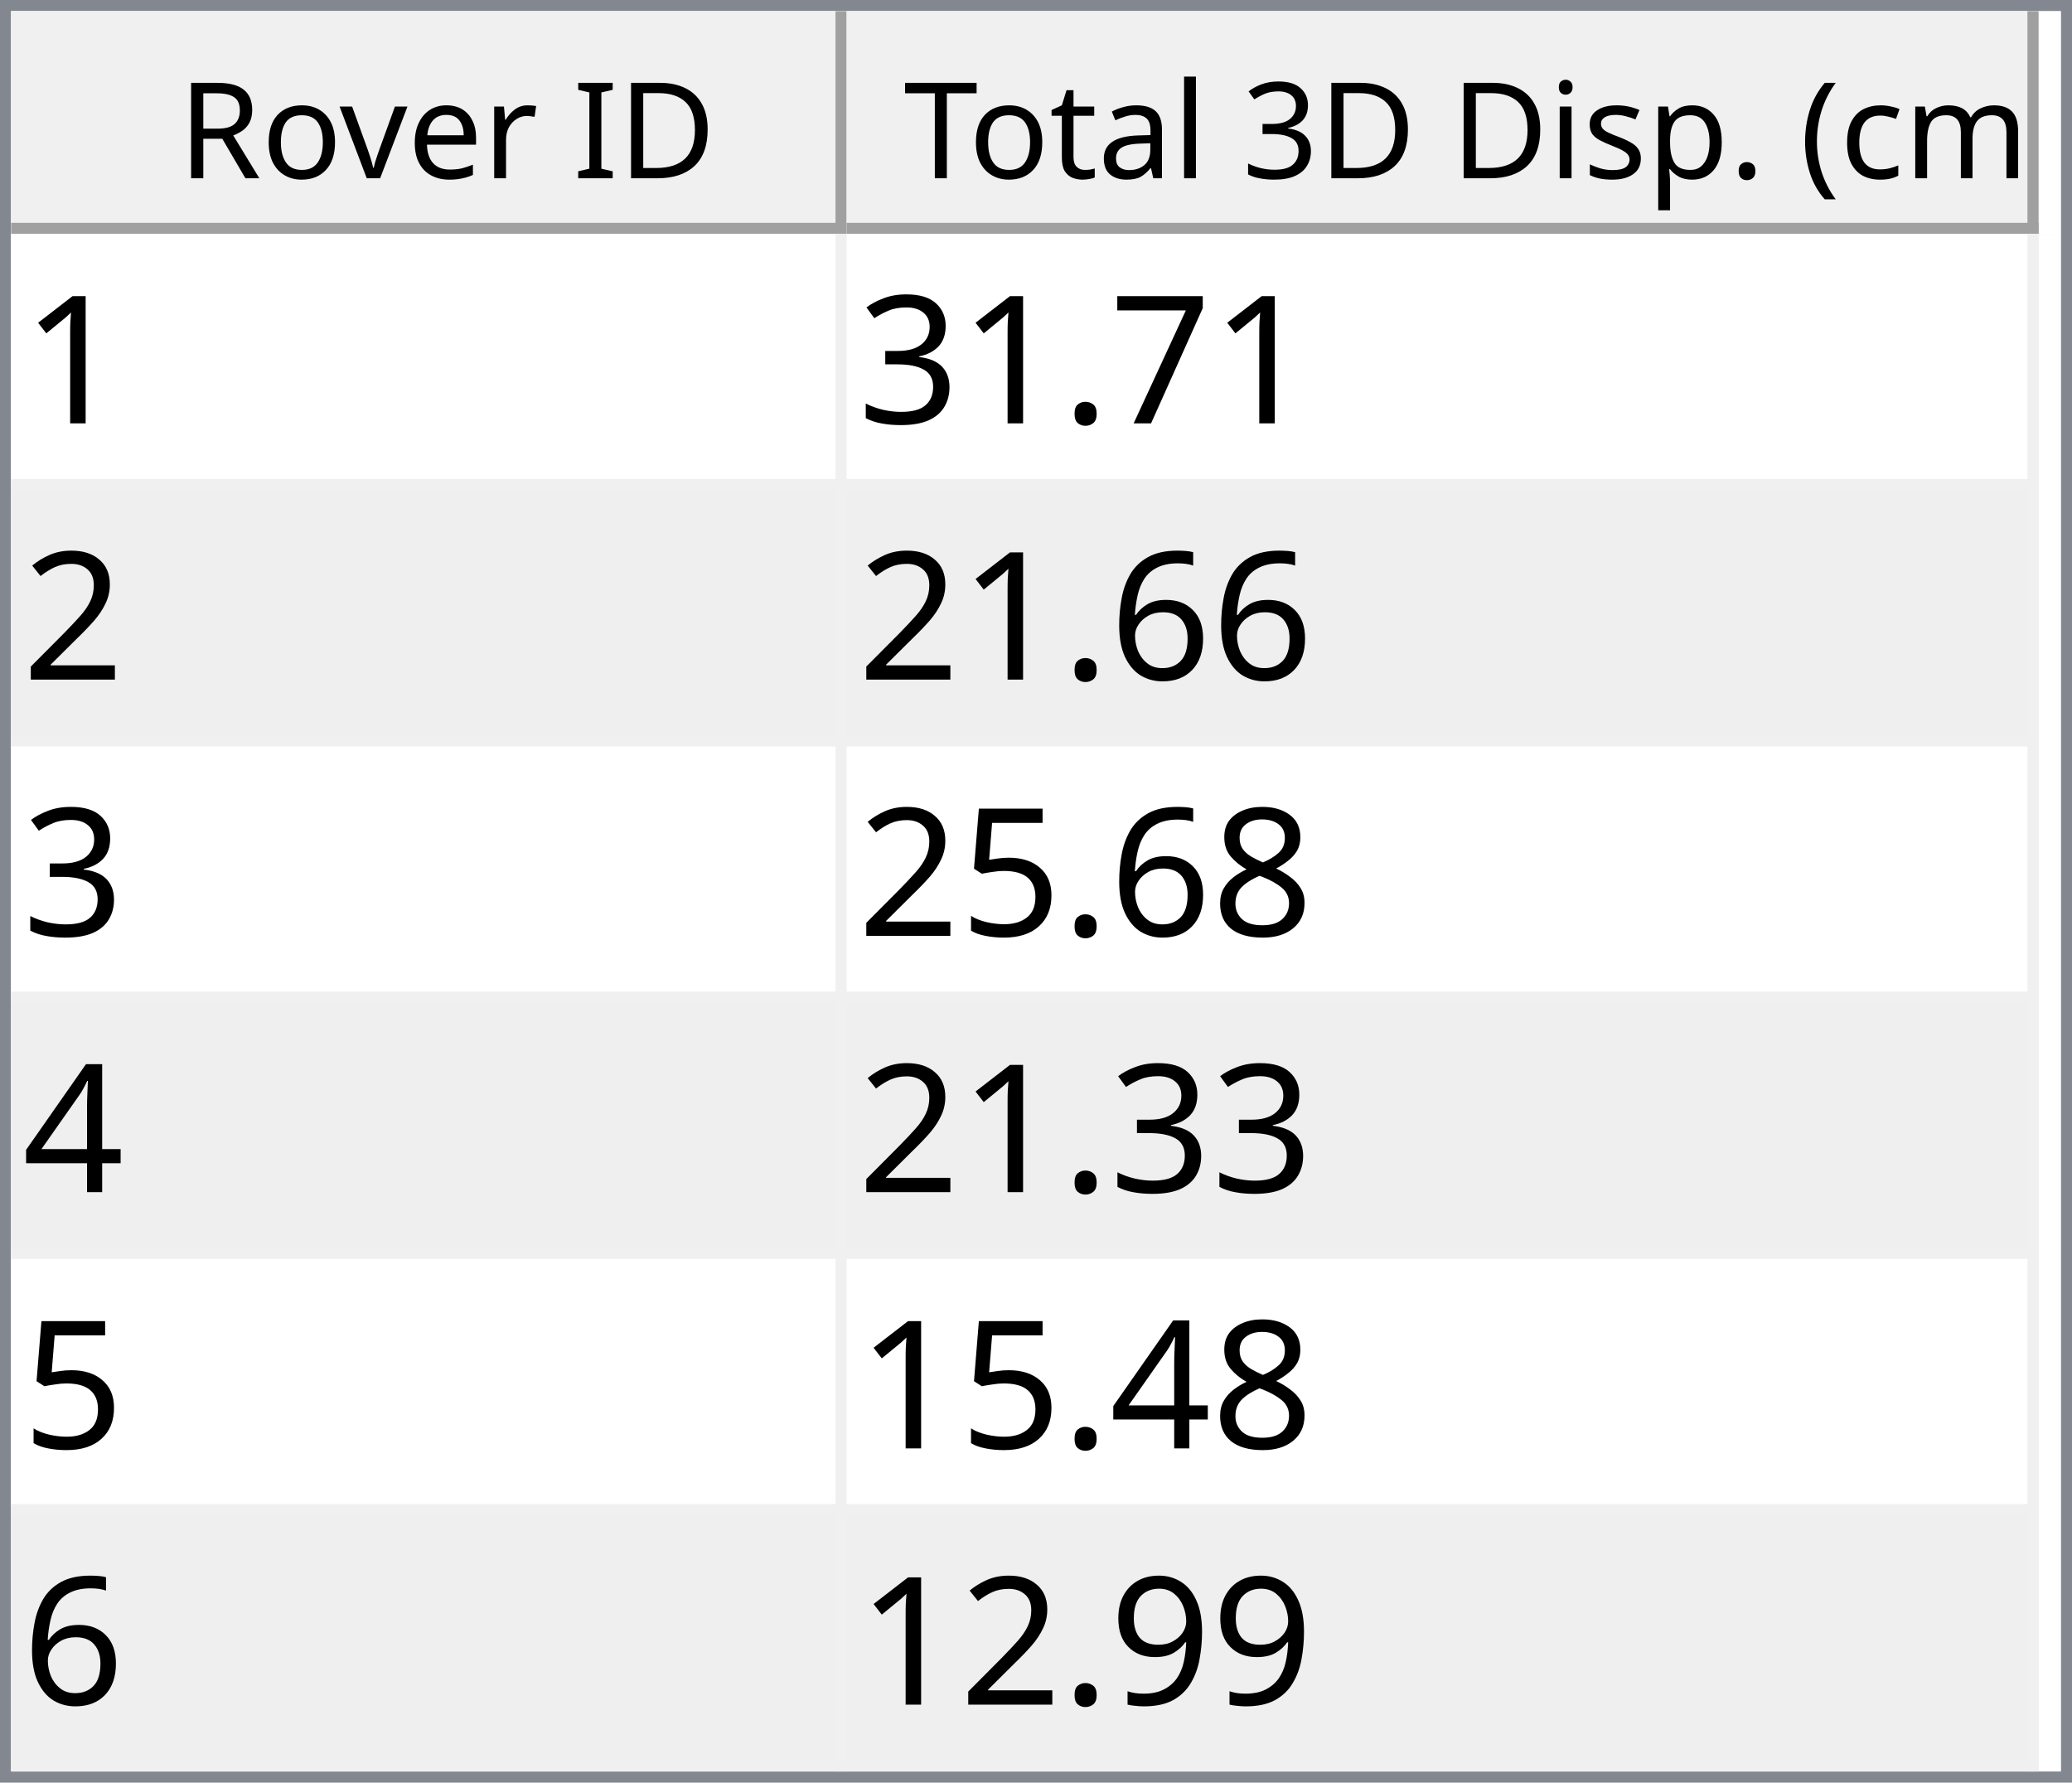
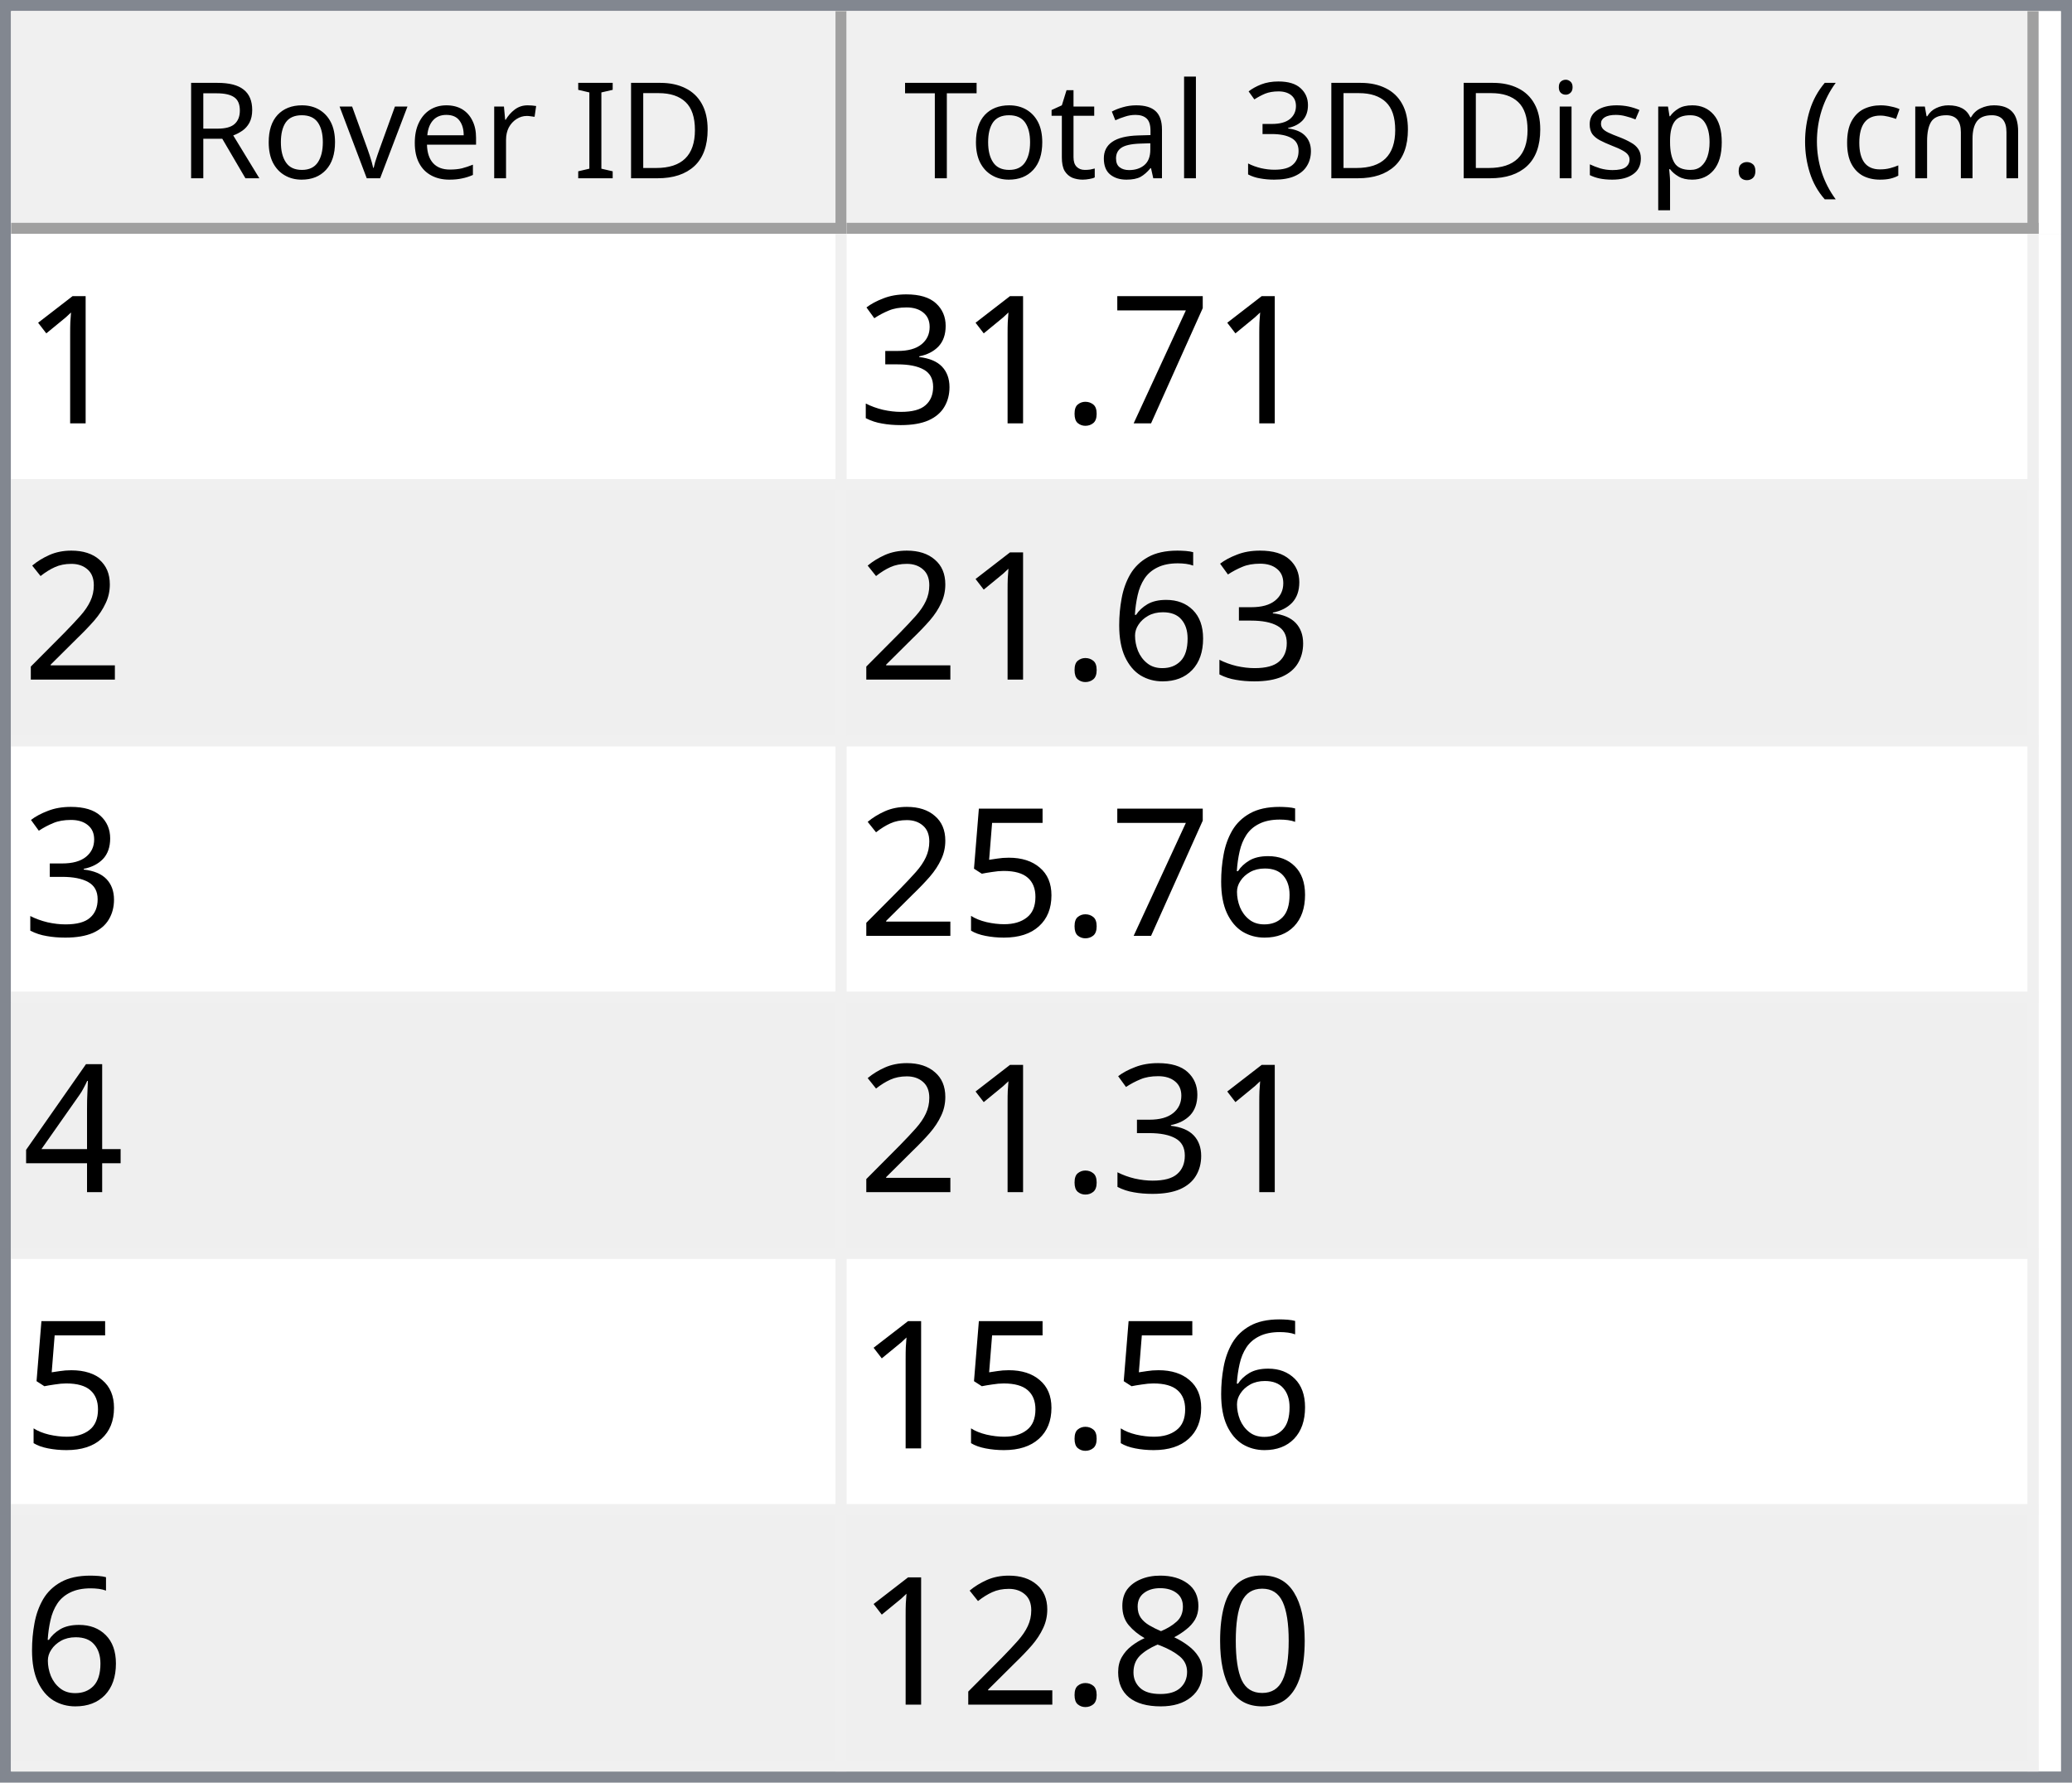
<svg xmlns="http://www.w3.org/2000/svg" style="fill-opacity:1; color-rendering:auto; color-interpolation:auto; text-rendering:auto; stroke:black; stroke-linecap:square; stroke-miterlimit:10; shape-rendering:auto; stroke-opacity:1; fill:black; stroke-dasharray:none; font-weight:normal; stroke-width:1; font-family:'Dialog'; font-style:normal; stroke-linejoin:miter; font-size:12px; stroke-dashoffset:0; image-rendering:auto;" width="186" height="160">
  <defs id="genericDefs" />
  <g>
    <defs id="defs1">
      <clipPath clipPathUnits="userSpaceOnUse" id="clipPath1">
        <path d="M0 0 L186 0 L186 160 L0 160 L0 0 Z" />
      </clipPath>
      <clipPath clipPathUnits="userSpaceOnUse" id="clipPath2">
        <path d="M0 0 L0 160 L186 160 L186 0 Z" />
      </clipPath>
      <clipPath clipPathUnits="userSpaceOnUse" id="clipPath3">
        <path d="M0 0 L0 20 L184 20 L184 0 Z" />
      </clipPath>
      <clipPath clipPathUnits="userSpaceOnUse" id="clipPath4">
        <path d="M0 0 L0 20 L75 20 L75 0 Z" />
      </clipPath>
      <clipPath clipPathUnits="userSpaceOnUse" id="clipPath5">
        <path d="M1 1 L1 19 L74 19 L74 1 Z" />
      </clipPath>
      <clipPath clipPathUnits="userSpaceOnUse" id="clipPath6">
        <path d="M0 0 L0 18 L73 18 L73 0 Z" />
      </clipPath>
      <clipPath clipPathUnits="userSpaceOnUse" id="clipPath7">
        <path d="M-0.5 -0.5 L-0.5 19.5 L74.5 19.5 L74.5 -0.5 Z" />
      </clipPath>
      <clipPath clipPathUnits="userSpaceOnUse" id="clipPath8">
        <path d="M0 0 L0 20 L107 20 L107 0 Z" />
      </clipPath>
      <clipPath clipPathUnits="userSpaceOnUse" id="clipPath9">
        <path d="M1 1 L1 19 L106 19 L106 1 Z" />
      </clipPath>
      <clipPath clipPathUnits="userSpaceOnUse" id="clipPath10">
        <path d="M0 0 L0 18 L105 18 L105 0 Z" />
      </clipPath>
      <clipPath clipPathUnits="userSpaceOnUse" id="clipPath11">
        <path d="M-0.5 -0.5 L-0.5 19.5 L106.5 19.5 L106.5 -0.5 Z" />
      </clipPath>
      <clipPath clipPathUnits="userSpaceOnUse" id="clipPath12">
        <path d="M0 0 L0 138 L184 138 L184 0 Z" />
      </clipPath>
      <clipPath clipPathUnits="userSpaceOnUse" id="clipPath13">
        <path d="M0 0 L0 138 L182 138 L182 0 Z" />
      </clipPath>
      <clipPath clipPathUnits="userSpaceOnUse" id="clipPath14">
        <path d="M-0.5 -0.5 L-0.5 137.5 L181.5 137.5 L181.5 -0.5 Z" />
      </clipPath>
      <clipPath clipPathUnits="userSpaceOnUse" id="clipPath15">
        <path d="M0 0 L0 22 L74 22 L74 0 Z" />
      </clipPath>
      <clipPath clipPathUnits="userSpaceOnUse" id="clipPath16">
        <path d="M0 0 L0 22 L106 22 L106 0 Z" />
      </clipPath>
      <font horiz-adv-x="64.551" id="font1">
        <font-face ascent="107.91" descent="25.098" units-per-em="100" style="font-style:normal; font-family:Segoe UI; font-weight:normal;" />
        <missing-glyph horiz-adv-x="64.551" d="M8.109 0 L8.109 68.266 L56.453 68.266 L56.453 0 L8.109 0 ZM15.328 7.234 L49.219 7.234 L49.219 61.031 L15.328 61.031 L15.328 7.234 Z" />
        <glyph unicode="D" horiz-adv-x="70.117" d="M9.188 0 L9.188 70.016 L28.516 70.016 Q65.531 70.016 65.531 35.891 Q65.531 19.672 55.25 9.836 Q44.969 0 27.734 0 L9.188 0 ZM17.391 62.594 L17.391 7.422 L27.828 7.422 Q41.609 7.422 49.273 14.797 Q56.938 22.172 56.938 35.688 Q56.938 62.594 28.328 62.594 L17.391 62.594 Z" />
        <glyph unicode="I" horiz-adv-x="26.611" d="M17.391 0 L9.188 0 L9.188 70.016 L17.391 70.016 L17.391 0 Z" />
        <glyph unicode=" " horiz-adv-x="27.393" d="" />
        <glyph unicode="r" horiz-adv-x="34.766" d="M34.188 41.891 Q32.078 43.5 28.125 43.5 Q23 43.5 19.555 38.672 Q16.109 33.844 16.109 25.484 L16.109 0 L8.109 0 L8.109 50 L16.109 50 L16.109 39.703 L16.312 39.703 Q18.016 44.969 21.531 47.922 Q25.047 50.875 29.391 50.875 Q32.516 50.875 34.188 50.203 L34.188 41.891 Z" />
        <glyph unicode="e" horiz-adv-x="52.295" d="M48.297 23 L12.984 23 Q13.188 14.656 17.484 10.109 Q21.781 5.562 29.297 5.562 Q37.75 5.562 44.828 11.141 L44.828 3.609 Q38.234 -1.172 27.391 -1.172 Q16.797 -1.172 10.742 5.641 Q4.688 12.453 4.688 24.812 Q4.688 36.469 11.305 43.82 Q17.922 51.172 27.734 51.172 Q37.547 51.172 42.922 44.828 Q48.297 38.484 48.297 27.203 L48.297 23 ZM40.094 29.781 Q40.047 36.719 36.75 40.578 Q33.453 44.438 27.594 44.438 Q21.922 44.438 17.969 40.383 Q14.016 36.328 13.094 29.781 L40.094 29.781 Z" />
        <glyph unicode="v" horiz-adv-x="47.9" d="M47.406 50 L27.484 0 L19.625 0 L0.688 50 L9.469 50 L22.172 13.672 Q23.578 9.672 23.922 6.688 L24.125 6.688 Q24.609 10.453 25.688 13.484 L38.969 50 L47.406 50 Z" />
        <glyph unicode="o" horiz-adv-x="58.594" d="M29 -1.172 Q17.922 -1.172 11.305 5.836 Q4.688 12.844 4.688 24.422 Q4.688 37.016 11.57 44.094 Q18.453 51.172 30.172 51.172 Q41.359 51.172 47.633 44.289 Q53.906 37.406 53.906 25.203 Q53.906 13.234 47.141 6.031 Q40.375 -1.172 29 -1.172 ZM29.594 44.438 Q21.875 44.438 17.383 39.188 Q12.891 33.938 12.891 24.703 Q12.891 15.828 17.43 10.695 Q21.969 5.562 29.594 5.562 Q37.359 5.562 41.531 10.594 Q45.703 15.625 45.703 24.906 Q45.703 34.281 41.531 39.359 Q37.359 44.438 29.594 44.438 Z" />
        <glyph unicode="R" horiz-adv-x="59.814" d="M59.375 0 L49.609 0 L37.891 19.625 Q36.281 22.359 34.766 24.289 Q33.25 26.219 31.664 27.438 Q30.078 28.656 28.25 29.219 Q26.422 29.781 24.125 29.781 L17.391 29.781 L17.391 0 L9.188 0 L9.188 70.016 L30.078 70.016 Q34.672 70.016 38.555 68.867 Q42.438 67.719 45.289 65.375 Q48.141 63.031 49.758 59.547 Q51.375 56.062 51.375 51.375 Q51.375 47.703 50.273 44.656 Q49.172 41.609 47.148 39.211 Q45.125 36.812 42.266 35.133 Q39.406 33.453 35.844 32.516 L35.844 32.328 Q37.594 31.547 38.891 30.547 Q40.188 29.547 41.359 28.18 Q42.531 26.812 43.68 25.078 Q44.828 23.344 46.234 21.047 L59.375 0 ZM17.391 62.594 L17.391 37.203 L28.516 37.203 Q31.594 37.203 34.203 38.133 Q36.812 39.062 38.719 40.797 Q40.625 42.531 41.703 45.047 Q42.781 47.562 42.781 50.688 Q42.781 56.297 39.141 59.445 Q35.5 62.594 28.609 62.594 L17.391 62.594 Z" />
        <glyph unicode=")" horiz-adv-x="30.176" d="M8.297 -15.922 L1.172 -15.922 Q16.406 2.344 16.406 26.812 Q16.406 51.469 1.078 70.016 L8.297 70.016 Q23.531 52.156 23.531 26.703 Q23.531 1.375 8.297 -15.922 Z" />
        <glyph unicode="m" horiz-adv-x="86.133" d="M79.109 0 L71.094 0 L71.094 28.719 Q71.094 37.016 68.531 40.727 Q65.969 44.438 59.906 44.438 Q54.781 44.438 51.195 39.75 Q47.609 35.062 47.609 28.516 L47.609 0 L39.594 0 L39.594 29.688 Q39.594 44.438 28.219 44.438 Q22.953 44.438 19.531 40.016 Q16.109 35.594 16.109 28.516 L16.109 0 L8.109 0 L8.109 50 L16.109 50 L16.109 42.094 L16.312 42.094 Q21.625 51.172 31.844 51.172 Q36.969 51.172 40.773 48.312 Q44.578 45.453 46 40.828 Q51.562 51.172 62.594 51.172 Q79.109 51.172 79.109 30.812 L79.109 0 Z" />
        <glyph unicode="c" horiz-adv-x="46.191" d="M42.188 2.297 Q36.422 -1.172 28.516 -1.172 Q17.828 -1.172 11.258 5.789 Q4.688 12.75 4.688 23.828 Q4.688 36.188 11.766 43.68 Q18.844 51.172 30.672 51.172 Q37.25 51.172 42.281 48.734 L42.281 40.531 Q36.719 44.438 30.375 44.438 Q22.703 44.438 17.797 38.945 Q12.891 33.453 12.891 24.516 Q12.891 15.719 17.508 10.641 Q22.125 5.562 29.891 5.562 Q36.422 5.562 42.188 9.906 L42.188 2.297 Z" />
        <glyph unicode="(" horiz-adv-x="30.176" d="M29.109 -15.922 L21.969 -15.922 Q6.844 1.375 6.844 26.703 Q6.844 52.156 21.969 70.016 L29.203 70.016 Q13.875 51.469 13.875 26.812 Q13.875 2.344 29.109 -15.922 Z" />
        <glyph unicode="." horiz-adv-x="21.68" d="M10.891 -1.078 Q8.641 -1.078 7.055 0.539 Q5.469 2.156 5.469 4.391 Q5.469 6.641 7.055 8.273 Q8.641 9.906 10.891 9.906 Q13.188 9.906 14.797 8.273 Q16.406 6.641 16.406 4.391 Q16.406 2.156 14.797 0.539 Q13.188 -1.078 10.891 -1.078 Z" />
        <glyph unicode="p" horiz-adv-x="58.789" d="M16.312 7.234 L16.109 7.234 L16.109 -23 L8.109 -23 L8.109 50 L16.109 50 L16.109 41.219 L16.312 41.219 Q22.219 51.172 33.594 51.172 Q43.266 51.172 48.688 44.461 Q54.109 37.75 54.109 26.469 Q54.109 13.922 48 6.375 Q41.891 -1.172 31.297 -1.172 Q21.578 -1.172 16.312 7.234 ZM16.109 27.391 L16.109 20.406 Q16.109 14.203 20.141 9.883 Q24.172 5.562 30.375 5.562 Q37.641 5.562 41.773 11.133 Q45.906 16.703 45.906 26.609 Q45.906 34.969 42.047 39.703 Q38.188 44.438 31.594 44.438 Q24.609 44.438 20.359 39.578 Q16.109 34.719 16.109 27.391 Z" />
        <glyph unicode="s" horiz-adv-x="42.432" d="M5.078 1.812 L5.078 10.406 Q11.625 5.562 19.484 5.562 Q30.031 5.562 30.031 12.594 Q30.031 14.594 29.125 15.992 Q28.219 17.391 26.68 18.461 Q25.141 19.531 23.07 20.383 Q21 21.234 18.609 22.172 Q15.281 23.484 12.766 24.828 Q10.25 26.172 8.57 27.859 Q6.891 29.547 6.031 31.695 Q5.172 33.844 5.172 36.719 Q5.172 40.234 6.789 42.945 Q8.406 45.656 11.086 47.484 Q13.766 49.312 17.211 50.242 Q20.656 51.172 24.312 51.172 Q30.812 51.172 35.938 48.922 L35.938 40.828 Q30.422 44.438 23.25 44.438 Q21 44.438 19.195 43.922 Q17.391 43.406 16.094 42.477 Q14.797 41.547 14.086 40.258 Q13.375 38.969 13.375 37.406 Q13.375 35.453 14.086 34.133 Q14.797 32.812 16.164 31.789 Q17.531 30.766 19.484 29.938 Q21.438 29.109 23.922 28.125 Q27.25 26.859 29.883 25.516 Q32.516 24.172 34.375 22.484 Q36.234 20.797 37.234 18.602 Q38.234 16.406 38.234 13.375 Q38.234 9.672 36.602 6.938 Q34.969 4.203 32.234 2.398 Q29.5 0.594 25.93 -0.289 Q22.359 -1.172 18.453 -1.172 Q10.75 -1.172 5.078 1.812 Z" />
        <glyph unicode="i" horiz-adv-x="24.219" d="M12.203 62.703 Q10.062 62.703 8.547 64.164 Q7.031 65.625 7.031 67.875 Q7.031 70.125 8.547 71.609 Q10.062 73.094 12.203 73.094 Q14.406 73.094 15.945 71.609 Q17.484 70.125 17.484 67.875 Q17.484 65.719 15.945 64.211 Q14.406 62.703 12.203 62.703 ZM16.109 0 L8.109 0 L8.109 50 L16.109 50 L16.109 0 Z" />
        <glyph unicode="3" horiz-adv-x="53.906" d="M46.531 19.828 Q46.531 15.094 44.75 11.211 Q42.969 7.328 39.719 4.57 Q36.469 1.812 31.93 0.297 Q27.391 -1.219 21.922 -1.219 Q11.922 -1.219 6 2.594 L6 11.188 Q13.094 5.609 22.219 5.609 Q25.875 5.609 28.828 6.539 Q31.781 7.469 33.906 9.227 Q36.031 10.984 37.18 13.477 Q38.328 15.969 38.328 19.094 Q38.328 32.812 18.797 32.812 L12.984 32.812 L12.984 39.594 L18.5 39.594 Q35.797 39.594 35.797 52.484 Q35.797 64.406 22.609 64.406 Q15.188 64.406 8.688 59.422 L8.688 67.188 Q15.375 71.188 24.609 71.188 Q29 71.188 32.57 69.969 Q36.141 68.75 38.68 66.555 Q41.219 64.359 42.609 61.281 Q44 58.203 44 54.5 Q44 40.672 30.031 36.719 L30.031 36.531 Q33.594 36.141 36.625 34.797 Q39.656 33.453 41.852 31.305 Q44.047 29.156 45.289 26.25 Q46.531 23.344 46.531 19.828 Z" />
        <glyph unicode="l" horiz-adv-x="24.219" d="M16.109 0 L8.109 0 L8.109 74.031 L16.109 74.031 L16.109 0 Z" />
        <glyph unicode="a" horiz-adv-x="50.879" d="M43.891 0 L35.891 0 L35.891 7.812 L35.688 7.812 Q30.469 -1.172 20.312 -1.172 Q12.844 -1.172 8.617 2.781 Q4.391 6.734 4.391 13.281 Q4.391 27.297 20.906 29.594 L35.891 31.688 Q35.891 44.438 25.594 44.438 Q16.547 44.438 9.281 38.281 L9.281 46.484 Q16.656 51.172 26.266 51.172 Q43.891 51.172 43.891 32.516 L43.891 0 ZM35.891 25.297 L23.828 23.641 Q18.266 22.859 15.43 20.875 Q12.594 18.891 12.594 13.875 Q12.594 10.203 15.211 7.883 Q17.828 5.562 22.172 5.562 Q28.125 5.562 32.008 9.742 Q35.891 13.922 35.891 20.312 L35.891 25.297 Z" />
        <glyph unicode="t" horiz-adv-x="33.887" d="M31.297 0.484 Q28.469 -1.078 23.828 -1.078 Q10.688 -1.078 10.688 13.578 L10.688 43.172 L2.094 43.172 L2.094 50 L10.688 50 L10.688 62.203 L18.703 64.797 L18.703 50 L31.297 50 L31.297 43.172 L18.703 43.172 L18.703 14.984 Q18.703 9.969 20.414 7.82 Q22.125 5.672 26.078 5.672 Q29.109 5.672 31.297 7.328 L31.297 0.484 Z" />
        <glyph unicode="T" horiz-adv-x="52.393" d="M50.594 62.594 L30.375 62.594 L30.375 0 L22.172 0 L22.172 62.594 L2 62.594 L2 70.016 L50.594 70.016 L50.594 62.594 Z" />
      </font>
      <font horiz-adv-x="75.0" id="font2">
        <font-face ascent="100.537" descent="21.973" units-per-em="100" style="font-style:normal; font-family:sans-serif; font-weight:normal;" />
        <missing-glyph horiz-adv-x="75.0" d="M12.5 0 L12.5 62.5 L62.5 62.5 L62.5 0 L12.5 0 ZM14.062 1.562 L60.938 1.562 L60.938 60.938 L14.062 60.938 L14.062 1.562 Z" />
        <glyph unicode="1" horiz-adv-x="55.615" d="M37.25 0 L28.469 0 L28.469 56 Q25.297 52.984 20.141 49.953 Q14.984 46.922 10.891 45.406 L10.891 53.906 Q18.266 57.375 23.781 62.305 Q29.297 67.234 31.594 71.875 L37.25 71.875 L37.25 0 Z" />
        <glyph unicode="7" horiz-adv-x="55.615" d="M4.734 62.203 L4.734 70.656 L51.078 70.656 L51.078 63.812 Q44.234 56.547 37.523 44.484 Q30.812 32.422 27.156 19.672 Q24.516 10.688 23.781 0 L14.75 0 Q14.891 8.453 18.062 20.414 Q21.234 32.375 27.172 43.484 Q33.109 54.594 39.797 62.203 L4.734 62.203 Z" />
        <glyph unicode="." horiz-adv-x="27.783" d="M9.078 0 L9.078 10.016 L19.094 10.016 L19.094 0 L9.078 0 Z" />
        <glyph unicode="3" horiz-adv-x="55.615" d="M4.203 18.891 L12.984 20.062 Q14.5 12.594 18.141 9.297 Q21.781 6 27 6 Q33.203 6 37.477 10.297 Q41.75 14.594 41.75 20.953 Q41.75 27 37.797 30.93 Q33.844 34.859 27.734 34.859 Q25.25 34.859 21.531 33.891 L22.516 41.609 Q23.391 41.5 23.922 41.5 Q29.547 41.5 34.039 44.43 Q38.531 47.359 38.531 53.469 Q38.531 58.297 35.258 61.477 Q31.984 64.656 26.812 64.656 Q21.688 64.656 18.266 61.43 Q14.844 58.203 13.875 51.766 L5.078 53.328 Q6.688 62.156 12.398 67.016 Q18.109 71.875 26.609 71.875 Q32.469 71.875 37.398 69.359 Q42.328 66.844 44.945 62.5 Q47.562 58.156 47.562 53.266 Q47.562 48.641 45.07 44.828 Q42.578 41.016 37.703 38.766 Q44.047 37.312 47.562 32.695 Q51.078 28.078 51.078 21.141 Q51.078 11.766 44.242 5.25 Q37.406 -1.266 26.953 -1.266 Q17.531 -1.266 11.305 4.352 Q5.078 9.969 4.203 18.891 Z" />
        <glyph unicode="2" horiz-adv-x="55.615" d="M50.344 8.453 L50.344 0 L3.031 0 Q2.938 3.172 4.047 6.109 Q5.859 10.938 9.836 15.625 Q13.812 20.312 21.344 26.469 Q33.016 36.031 37.117 41.625 Q41.219 47.219 41.219 52.203 Q41.219 57.422 37.477 61.008 Q33.734 64.594 27.734 64.594 Q21.391 64.594 17.578 60.789 Q13.766 56.984 13.719 50.25 L4.688 51.172 Q5.609 61.281 11.664 66.578 Q17.719 71.875 27.938 71.875 Q38.234 71.875 44.242 66.164 Q50.25 60.453 50.25 52 Q50.25 47.703 48.492 43.555 Q46.734 39.406 42.656 34.812 Q38.578 30.219 29.109 22.219 Q21.188 15.578 18.945 13.211 Q16.703 10.844 15.234 8.453 L50.344 8.453 Z" />
        <glyph unicode="6" horiz-adv-x="55.615" d="M49.75 54.047 L41.016 53.375 Q39.844 58.547 37.703 60.891 Q34.125 64.656 28.906 64.656 Q24.703 64.656 21.531 62.312 Q17.391 59.281 14.992 53.469 Q12.594 47.656 12.5 36.922 Q15.672 41.75 20.266 44.094 Q24.859 46.438 29.891 46.438 Q38.672 46.438 44.852 39.969 Q51.031 33.5 51.031 23.25 Q51.031 16.5 48.125 10.719 Q45.219 4.938 40.141 1.859 Q35.062 -1.219 28.609 -1.219 Q17.625 -1.219 10.695 6.859 Q3.766 14.938 3.766 33.5 Q3.766 54.25 11.422 63.672 Q18.109 71.875 29.438 71.875 Q37.891 71.875 43.289 67.141 Q48.688 62.406 49.75 54.047 ZM13.875 23.188 Q13.875 18.656 15.797 14.508 Q17.719 10.359 21.188 8.18 Q24.656 6 28.469 6 Q34.031 6 38.039 10.492 Q42.047 14.984 42.047 22.703 Q42.047 30.125 38.086 34.398 Q34.125 38.672 28.125 38.672 Q22.172 38.672 18.023 34.398 Q13.875 30.125 13.875 23.188 Z" />
-         <glyph unicode="8" horiz-adv-x="55.615" d="M17.672 38.812 Q12.203 40.828 9.57 44.539 Q6.938 48.25 6.938 53.422 Q6.938 61.234 12.555 66.555 Q18.172 71.875 27.484 71.875 Q36.859 71.875 42.578 66.43 Q48.297 60.984 48.297 53.172 Q48.297 48.188 45.68 44.508 Q43.062 40.828 37.75 38.812 Q44.344 36.672 47.781 31.883 Q51.219 27.094 51.219 20.453 Q51.219 11.281 44.727 5.031 Q38.234 -1.219 27.641 -1.219 Q17.047 -1.219 10.547 5.055 Q4.047 11.328 4.047 20.703 Q4.047 27.688 7.594 32.398 Q11.141 37.109 17.672 38.812 ZM15.922 53.719 Q15.922 48.641 19.195 45.414 Q22.469 42.188 27.688 42.188 Q32.766 42.188 36.016 45.383 Q39.266 48.578 39.266 53.219 Q39.266 58.062 35.914 61.359 Q32.562 64.656 27.594 64.656 Q22.562 64.656 19.242 61.43 Q15.922 58.203 15.922 53.719 ZM13.094 20.656 Q13.094 16.891 14.875 13.375 Q16.656 9.859 20.172 7.93 Q23.688 6 27.734 6 Q34.031 6 38.133 10.055 Q42.234 14.109 42.234 20.359 Q42.234 26.703 38.016 30.859 Q33.797 35.016 27.438 35.016 Q21.234 35.016 17.164 30.914 Q13.094 26.812 13.094 20.656 Z" />
        <glyph unicode="5" horiz-adv-x="55.615" d="M4.156 18.75 L13.375 19.531 Q14.406 12.797 18.141 9.398 Q21.875 6 27.156 6 Q33.5 6 37.891 10.789 Q42.281 15.578 42.281 23.484 Q42.281 31 38.062 35.352 Q33.844 39.703 27 39.703 Q22.75 39.703 19.336 37.773 Q15.922 35.844 13.969 32.766 L5.719 33.844 L12.641 70.609 L48.25 70.609 L48.25 62.203 L19.672 62.203 L15.828 42.969 Q22.266 47.469 29.344 47.469 Q38.719 47.469 45.164 40.969 Q51.609 34.469 51.609 24.266 Q51.609 14.547 45.953 7.469 Q39.062 -1.219 27.156 -1.219 Q17.391 -1.219 11.211 4.25 Q5.031 9.719 4.156 18.75 Z" />
        <glyph unicode="4" horiz-adv-x="55.615" d="M32.328 0 L32.328 17.141 L1.266 17.141 L1.266 25.203 L33.938 71.578 L41.109 71.578 L41.109 25.203 L50.781 25.203 L50.781 17.141 L41.109 17.141 L41.109 0 L32.328 0 ZM32.328 25.203 L32.328 57.469 L9.906 25.203 L32.328 25.203 Z" />
-         <glyph unicode="9" horiz-adv-x="55.615" d="M5.469 16.547 L13.922 17.328 Q14.984 11.375 18.016 8.688 Q21.047 6 25.781 6 Q29.828 6 32.883 7.859 Q35.938 9.719 37.891 12.82 Q39.844 15.922 41.164 21.195 Q42.484 26.469 42.484 31.938 Q42.484 32.516 42.438 33.688 Q39.797 29.5 35.234 26.883 Q30.672 24.266 25.344 24.266 Q16.453 24.266 10.305 30.711 Q4.156 37.156 4.156 47.703 Q4.156 58.594 10.578 65.234 Q17 71.875 26.656 71.875 Q33.641 71.875 39.43 68.117 Q45.219 64.359 48.219 57.398 Q51.219 50.438 51.219 37.25 Q51.219 23.531 48.242 15.406 Q45.266 7.281 39.383 3.031 Q33.5 -1.219 25.594 -1.219 Q17.188 -1.219 11.867 3.445 Q6.547 8.109 5.469 16.547 ZM41.453 48.141 Q41.453 55.719 37.43 60.156 Q33.406 64.594 27.734 64.594 Q21.875 64.594 17.531 59.812 Q13.188 55.031 13.188 47.406 Q13.188 40.578 17.312 36.305 Q21.438 32.031 27.484 32.031 Q33.594 32.031 37.523 36.305 Q41.453 40.578 41.453 48.141 Z" />
+         <glyph unicode="0" horiz-adv-x="55.615" d="M4.156 35.297 Q4.156 48 6.766 55.742 Q9.375 63.484 14.523 67.68 Q19.672 71.875 27.484 71.875 Q33.25 71.875 37.594 69.555 Q41.938 67.234 44.773 62.867 Q47.609 58.5 49.219 52.227 Q50.828 45.953 50.828 35.297 Q50.828 22.703 48.242 14.969 Q45.656 7.234 40.508 3.008 Q35.359 -1.219 27.484 -1.219 Q17.141 -1.219 11.234 6.203 Q4.156 15.141 4.156 35.297 ZM13.188 35.297 Q13.188 17.672 17.312 11.836 Q21.438 6 27.484 6 Q33.547 6 37.672 11.859 Q41.797 17.719 41.797 35.297 Q41.797 52.984 37.672 58.789 Q33.547 64.594 27.391 64.594 Q21.344 64.594 17.719 59.469 Q13.188 52.938 13.188 35.297 Z" />
+         <glyph unicode="8" horiz-adv-x="55.615" d="M17.672 38.812 Q12.203 40.828 9.57 44.539 Q6.938 48.25 6.938 53.422 Q6.938 61.234 12.555 66.555 Q18.172 71.875 27.484 71.875 Q36.859 71.875 42.578 66.43 Q48.297 60.984 48.297 53.172 Q48.297 48.188 45.68 44.508 Q43.062 40.828 37.75 38.812 Q44.344 36.672 47.781 31.883 Q51.219 27.094 51.219 20.453 Q51.219 11.281 44.727 5.031 Q38.234 -1.219 27.641 -1.219 Q17.047 -1.219 10.547 5.055 Q4.047 11.328 4.047 20.703 Q4.047 27.688 7.594 32.398 Q11.141 37.109 17.672 38.812 ZM15.922 53.719 Q15.922 48.641 19.195 45.414 Q22.469 42.188 27.688 42.188 Q32.766 42.188 36.016 45.383 Q39.266 48.578 39.266 53.219 Q39.266 58.062 35.914 61.359 Q32.562 64.656 27.594 64.656 Q22.562 64.656 19.242 61.43 Q15.922 58.203 15.922 53.719 ZM13.094 20.656 Q13.094 16.891 14.875 13.375 Q16.656 9.859 20.172 7.93 Q23.688 6 27.734 6 Q34.031 6 38.133 10.055 Q42.234 14.109 42.234 20.359 Q42.234 26.703 38.016 30.859 Q33.797 35.016 27.438 35.016 Q21.234 35.016 17.164 30.914 Q13.094 26.812 13.094 20.656 Z" />
      </font>
    </defs>
    <g style="fill:white; stroke:white;">
      <rect x="0" y="0" width="186" style="clip-path:url(#clipPath1); stroke:none;" height="160" />
    </g>
    <g style="fill:white; text-rendering:optimizeSpeed; color-rendering:optimizeSpeed; image-rendering:optimizeSpeed; shape-rendering:crispEdges; stroke:white; color-interpolation:sRGB;">
      <rect x="0" width="186" height="160" y="0" style="stroke:none;" />
      <path style="stroke:none;" d="M0 160 L186 160 L186 0 L0 0 Z" />
    </g>
    <g style="fill:rgb(240,240,240); font-family:'Segoe UI'; stroke:rgb(240,240,240);">
      <rect x="0" y="0" width="186" style="clip-path:url(#clipPath2); stroke:none;" height="160" />
    </g>
    <g style="fill:rgb(130,135,144); font-family:'Segoe UI'; stroke:rgb(130,135,144);">
      <path d="M0 0 L186 0 L186 160 L0 160 L0 0 ZM1 1 L185 1 L185 159 L1 159 L1 1 Z" style="fill-rule:evenodd; clip-path:url(#clipPath2); stroke:none;" />
    </g>
    <g style="fill:white; font-family:'Segoe UI'; stroke:white;" transform="translate(1,1)">
      <rect x="0" y="0" width="184" style="clip-path:url(#clipPath3); stroke:none;" height="20" />
    </g>
    <g style="fill:rgb(240,240,240); font-family:'Segoe UI'; stroke:rgb(240,240,240);" transform="translate(1,1)">
      <rect x="0" y="0" width="75" style="clip-path:url(#clipPath4); stroke:none;" height="20" />
    </g>
    <g style="font-family:'Segoe UI';" transform="translate(2,2)">
      <text x="14" xml:space="preserve" y="14" style="clip-path:url(#clipPath6); stroke:none;">Rover ID</text>
    </g>
    <g style="fill:rgb(160,160,160); font-family:'Segoe UI'; stroke:rgb(160,160,160); stroke-linejoin:bevel;" transform="translate(1.5,1.5)">
      <line x1="74" x2="74" y1="0" style="fill:none; clip-path:url(#clipPath7);" y2="19" />
    </g>
    <g style="fill:rgb(160,160,160); font-family:'Segoe UI'; stroke:rgb(160,160,160); stroke-linejoin:bevel;" transform="matrix(1,0,0,1,1,1) translate(0.5,0.5)">
      <line x1="0" x2="74" y1="19" style="fill:none; clip-path:url(#clipPath7);" y2="19" />
    </g>
    <g style="fill:rgb(240,240,240); font-family:'Segoe UI'; stroke:rgb(240,240,240);" transform="translate(76,1)">
      <rect x="0" y="0" width="107" style="clip-path:url(#clipPath8); stroke:none;" height="20" />
    </g>
    <g style="font-family:'Segoe UI';" transform="translate(77,2)">
      <text x="1" xml:space="preserve" y="14" style="clip-path:url(#clipPath10); stroke:none;"> Total 3D Disp. (cm)</text>
    </g>
    <g style="fill:rgb(160,160,160); font-family:'Segoe UI'; stroke:rgb(160,160,160); stroke-linejoin:bevel;" transform="translate(76.5,1.5)">
      <line x1="106" x2="106" y1="0" style="fill:none; clip-path:url(#clipPath11);" y2="19" />
    </g>
    <g style="fill:rgb(160,160,160); font-family:'Segoe UI'; stroke:rgb(160,160,160); stroke-linejoin:bevel;" transform="matrix(1,0,0,1,76,1) translate(0.5,0.5)">
      <line x1="0" x2="106" y1="19" style="fill:none; clip-path:url(#clipPath11);" y2="19" />
    </g>
    <g style="fill:white; font-family:'Segoe UI'; stroke:white;" transform="translate(1,21)">
      <rect x="0" y="0" width="184" style="clip-path:url(#clipPath12); stroke:none;" height="138" />
    </g>
    <g style="fill:rgb(240,240,240); font-size:16px; font-family:sans-serif; stroke:rgb(240,240,240);" transform="translate(1,21)">
      <rect x="0" y="0" width="182" style="clip-path:url(#clipPath13); stroke:none;" height="138" />
      <line transform="translate(0.5,0.5)" x1="0" x2="181" y1="22" style="clip-path:url(#clipPath14); fill:none; stroke-linejoin:bevel;" y2="22" />
    </g>
    <g transform="matrix(1,0,0,1,1,21) translate(0.5,0.5)" style="fill:rgb(240,240,240); font-size:16px; font-family:sans-serif; stroke:rgb(240,240,240); stroke-linejoin:bevel;">
      <line x1="0" x2="181" y1="45" style="fill:none; clip-path:url(#clipPath14);" y2="45" />
    </g>
    <g transform="matrix(1,0,0,1,1,21) translate(0.5,0.5)" style="fill:rgb(240,240,240); font-size:16px; font-family:sans-serif; stroke:rgb(240,240,240); stroke-linejoin:bevel;">
      <line x1="0" x2="181" y1="68" style="fill:none; clip-path:url(#clipPath14);" y2="68" />
    </g>
    <g transform="matrix(1,0,0,1,1,21) translate(0.5,0.5)" style="fill:rgb(240,240,240); font-size:16px; font-family:sans-serif; stroke:rgb(240,240,240); stroke-linejoin:bevel;">
      <line x1="0" x2="181" y1="91" style="fill:none; clip-path:url(#clipPath14);" y2="91" />
    </g>
    <g transform="matrix(1,0,0,1,1,21) translate(0.5,0.5)" style="fill:rgb(240,240,240); font-size:16px; font-family:sans-serif; stroke:rgb(240,240,240); stroke-linejoin:bevel;">
      <line x1="0" x2="181" y1="114" style="fill:none; clip-path:url(#clipPath14);" y2="114" />
    </g>
    <g transform="matrix(1,0,0,1,1,21) translate(0.5,0.5)" style="fill:rgb(240,240,240); font-size:16px; font-family:sans-serif; stroke:rgb(240,240,240); stroke-linejoin:bevel;">
      <line x1="0" x2="181" y1="137" style="fill:none; clip-path:url(#clipPath14);" y2="137" />
    </g>
    <g transform="matrix(1,0,0,1,1,21) translate(0.5,0.5)" style="fill:rgb(240,240,240); font-size:16px; font-family:sans-serif; stroke:rgb(240,240,240); stroke-linejoin:bevel;">
      <line x1="74" x2="74" y1="0" style="fill:none; clip-path:url(#clipPath14);" y2="137" />
    </g>
    <g transform="matrix(1,0,0,1,1,21) translate(0.5,0.5)" style="fill:rgb(240,240,240); font-size:16px; font-family:sans-serif; stroke:rgb(240,240,240); stroke-linejoin:bevel;">
      <line x1="181" x2="181" y1="0" style="fill:none; clip-path:url(#clipPath14);" y2="137" />
    </g>
    <g style="fill:white; font-size:16px; font-family:sans-serif; stroke:white;" transform="matrix(1,0,0,1,1,21)">
      <rect x="0" y="0" width="74" style="clip-path:url(#clipPath15); stroke:none;" height="22" />
      <text x="1" y="17" style="fill:black; clip-path:url(#clipPath15); stroke:none;" xml:space="preserve">1</text>
    </g>
    <g style="fill:white; font-size:16px; font-family:sans-serif; stroke:white;" transform="matrix(1,0,0,1,1,21) translate(75,0)">
      <rect x="0" y="0" width="106" style="clip-path:url(#clipPath16); stroke:none;" height="22" />
      <text x="1" y="17" style="fill:black; clip-path:url(#clipPath16); stroke:none;" xml:space="preserve">31.71</text>
    </g>
    <g style="fill:rgb(239,239,239); font-size:16px; font-family:sans-serif; stroke:rgb(239,239,239);" transform="matrix(1,0,0,1,1,21) translate(0,23)">
      <rect x="0" y="0" width="74" style="clip-path:url(#clipPath15); stroke:none;" height="22" />
      <text x="1" y="17" style="fill:black; clip-path:url(#clipPath15); stroke:none;" xml:space="preserve">2</text>
    </g>
    <g style="fill:rgb(239,239,239); font-size:16px; font-family:sans-serif; stroke:rgb(239,239,239);" transform="matrix(1,0,0,1,1,21) translate(75,23)">
      <rect x="0" y="0" width="106" style="clip-path:url(#clipPath16); stroke:none;" height="22" />
-       <text x="1" y="17" style="fill:black; clip-path:url(#clipPath16); stroke:none;" xml:space="preserve">21.66</text>
+       <text x="1" y="17" style="fill:black; clip-path:url(#clipPath16); stroke:none;" xml:space="preserve">21.63</text>
    </g>
    <g style="fill:white; font-size:16px; font-family:sans-serif; stroke:white;" transform="matrix(1,0,0,1,1,21) translate(0,46)">
      <rect x="0" y="0" width="74" style="clip-path:url(#clipPath15); stroke:none;" height="22" />
      <text x="1" y="17" style="fill:black; clip-path:url(#clipPath15); stroke:none;" xml:space="preserve">3</text>
    </g>
    <g style="fill:white; font-size:16px; font-family:sans-serif; stroke:white;" transform="matrix(1,0,0,1,1,21) translate(75,46)">
      <rect x="0" y="0" width="106" style="clip-path:url(#clipPath16); stroke:none;" height="22" />
-       <text x="1" y="17" style="fill:black; clip-path:url(#clipPath16); stroke:none;" xml:space="preserve">25.68</text>
+       <text x="1" y="17" style="fill:black; clip-path:url(#clipPath16); stroke:none;" xml:space="preserve">25.76</text>
    </g>
    <g style="fill:rgb(239,239,239); font-size:16px; font-family:sans-serif; stroke:rgb(239,239,239);" transform="matrix(1,0,0,1,1,21) translate(0,69)">
      <rect x="0" y="0" width="74" style="clip-path:url(#clipPath15); stroke:none;" height="22" />
      <text x="1" y="17" style="fill:black; clip-path:url(#clipPath15); stroke:none;" xml:space="preserve">4</text>
    </g>
    <g style="fill:rgb(239,239,239); font-size:16px; font-family:sans-serif; stroke:rgb(239,239,239);" transform="matrix(1,0,0,1,1,21) translate(75,69)">
      <rect x="0" y="0" width="106" style="clip-path:url(#clipPath16); stroke:none;" height="22" />
-       <text x="1" y="17" style="fill:black; clip-path:url(#clipPath16); stroke:none;" xml:space="preserve">21.33</text>
+       <text x="1" y="17" style="fill:black; clip-path:url(#clipPath16); stroke:none;" xml:space="preserve">21.31</text>
    </g>
    <g style="fill:white; font-size:16px; font-family:sans-serif; stroke:white;" transform="matrix(1,0,0,1,1,21) translate(0,92)">
      <rect x="0" y="0" width="74" style="clip-path:url(#clipPath15); stroke:none;" height="22" />
      <text x="1" y="17" style="fill:black; clip-path:url(#clipPath15); stroke:none;" xml:space="preserve">5</text>
    </g>
    <g style="fill:white; font-size:16px; font-family:sans-serif; stroke:white;" transform="matrix(1,0,0,1,1,21) translate(75,92)">
      <rect x="0" y="0" width="106" style="clip-path:url(#clipPath16); stroke:none;" height="22" />
-       <text x="1" y="17" style="fill:black; clip-path:url(#clipPath16); stroke:none;" xml:space="preserve">15.48</text>
+       <text x="1" y="17" style="fill:black; clip-path:url(#clipPath16); stroke:none;" xml:space="preserve">15.56</text>
    </g>
    <g style="fill:rgb(239,239,239); font-size:16px; font-family:sans-serif; stroke:rgb(239,239,239);" transform="matrix(1,0,0,1,1,21) translate(0,115)">
      <rect x="0" y="0" width="74" style="clip-path:url(#clipPath15); stroke:none;" height="22" />
      <text x="1" y="17" style="fill:black; clip-path:url(#clipPath15); stroke:none;" xml:space="preserve">6</text>
    </g>
    <g style="fill:rgb(239,239,239); font-size:16px; font-family:sans-serif; stroke:rgb(239,239,239);" transform="matrix(1,0,0,1,1,21) translate(75,115)">
      <rect x="0" y="0" width="106" style="clip-path:url(#clipPath16); stroke:none;" height="22" />
-       <text x="1" y="17" style="fill:black; clip-path:url(#clipPath16); stroke:none;" xml:space="preserve">12.99</text>
+       <text x="1" y="17" style="fill:black; clip-path:url(#clipPath16); stroke:none;" xml:space="preserve">12.80</text>
    </g>
  </g>
</svg>
